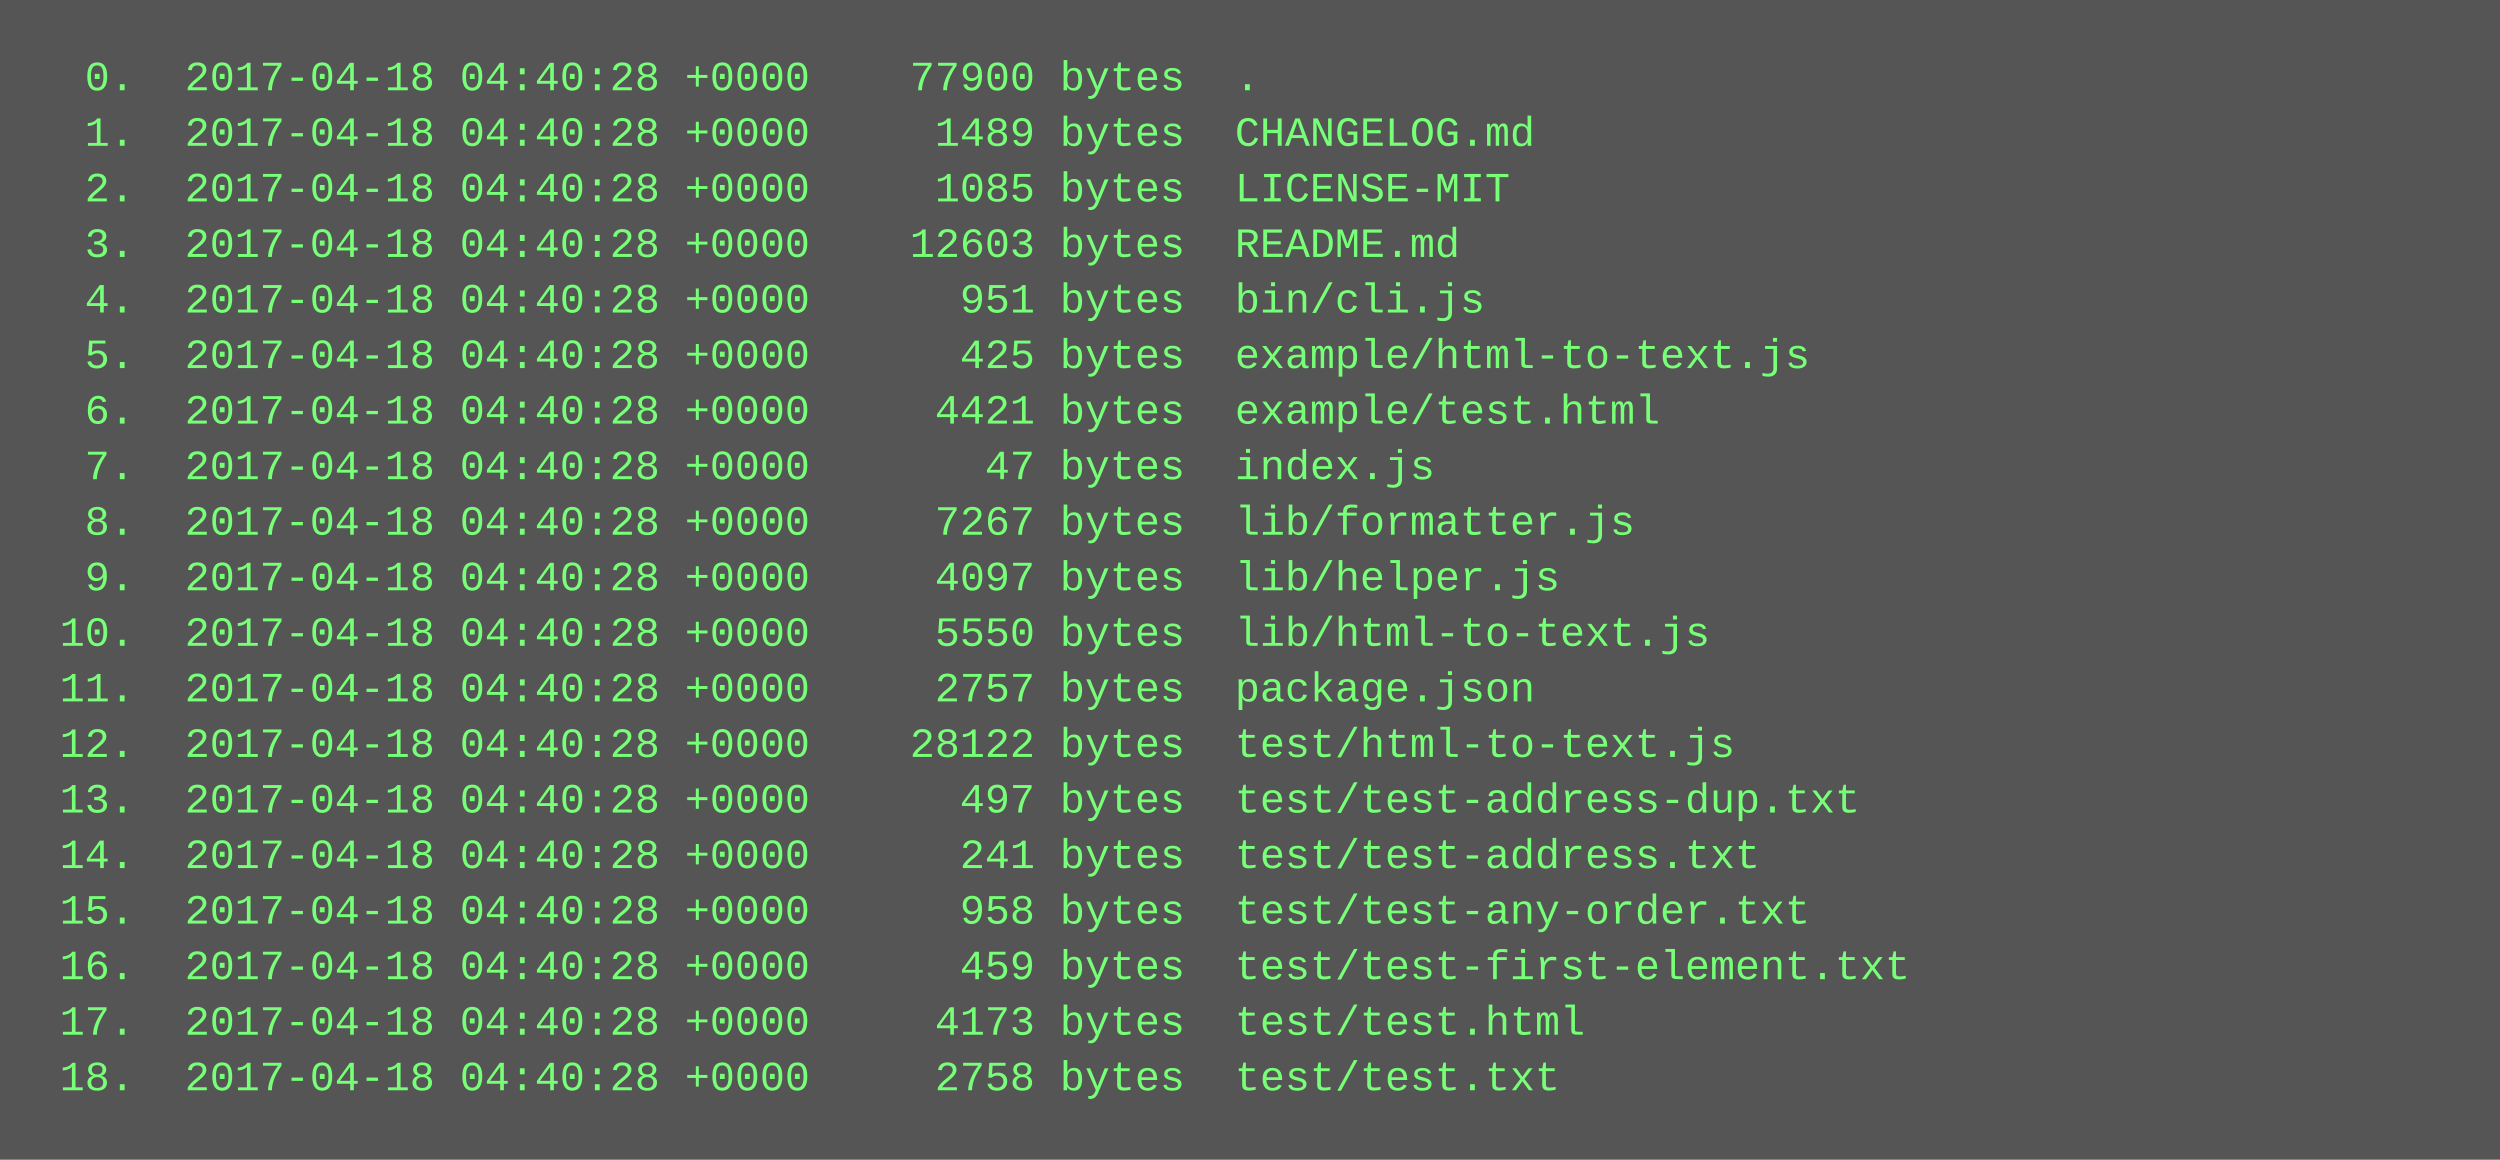
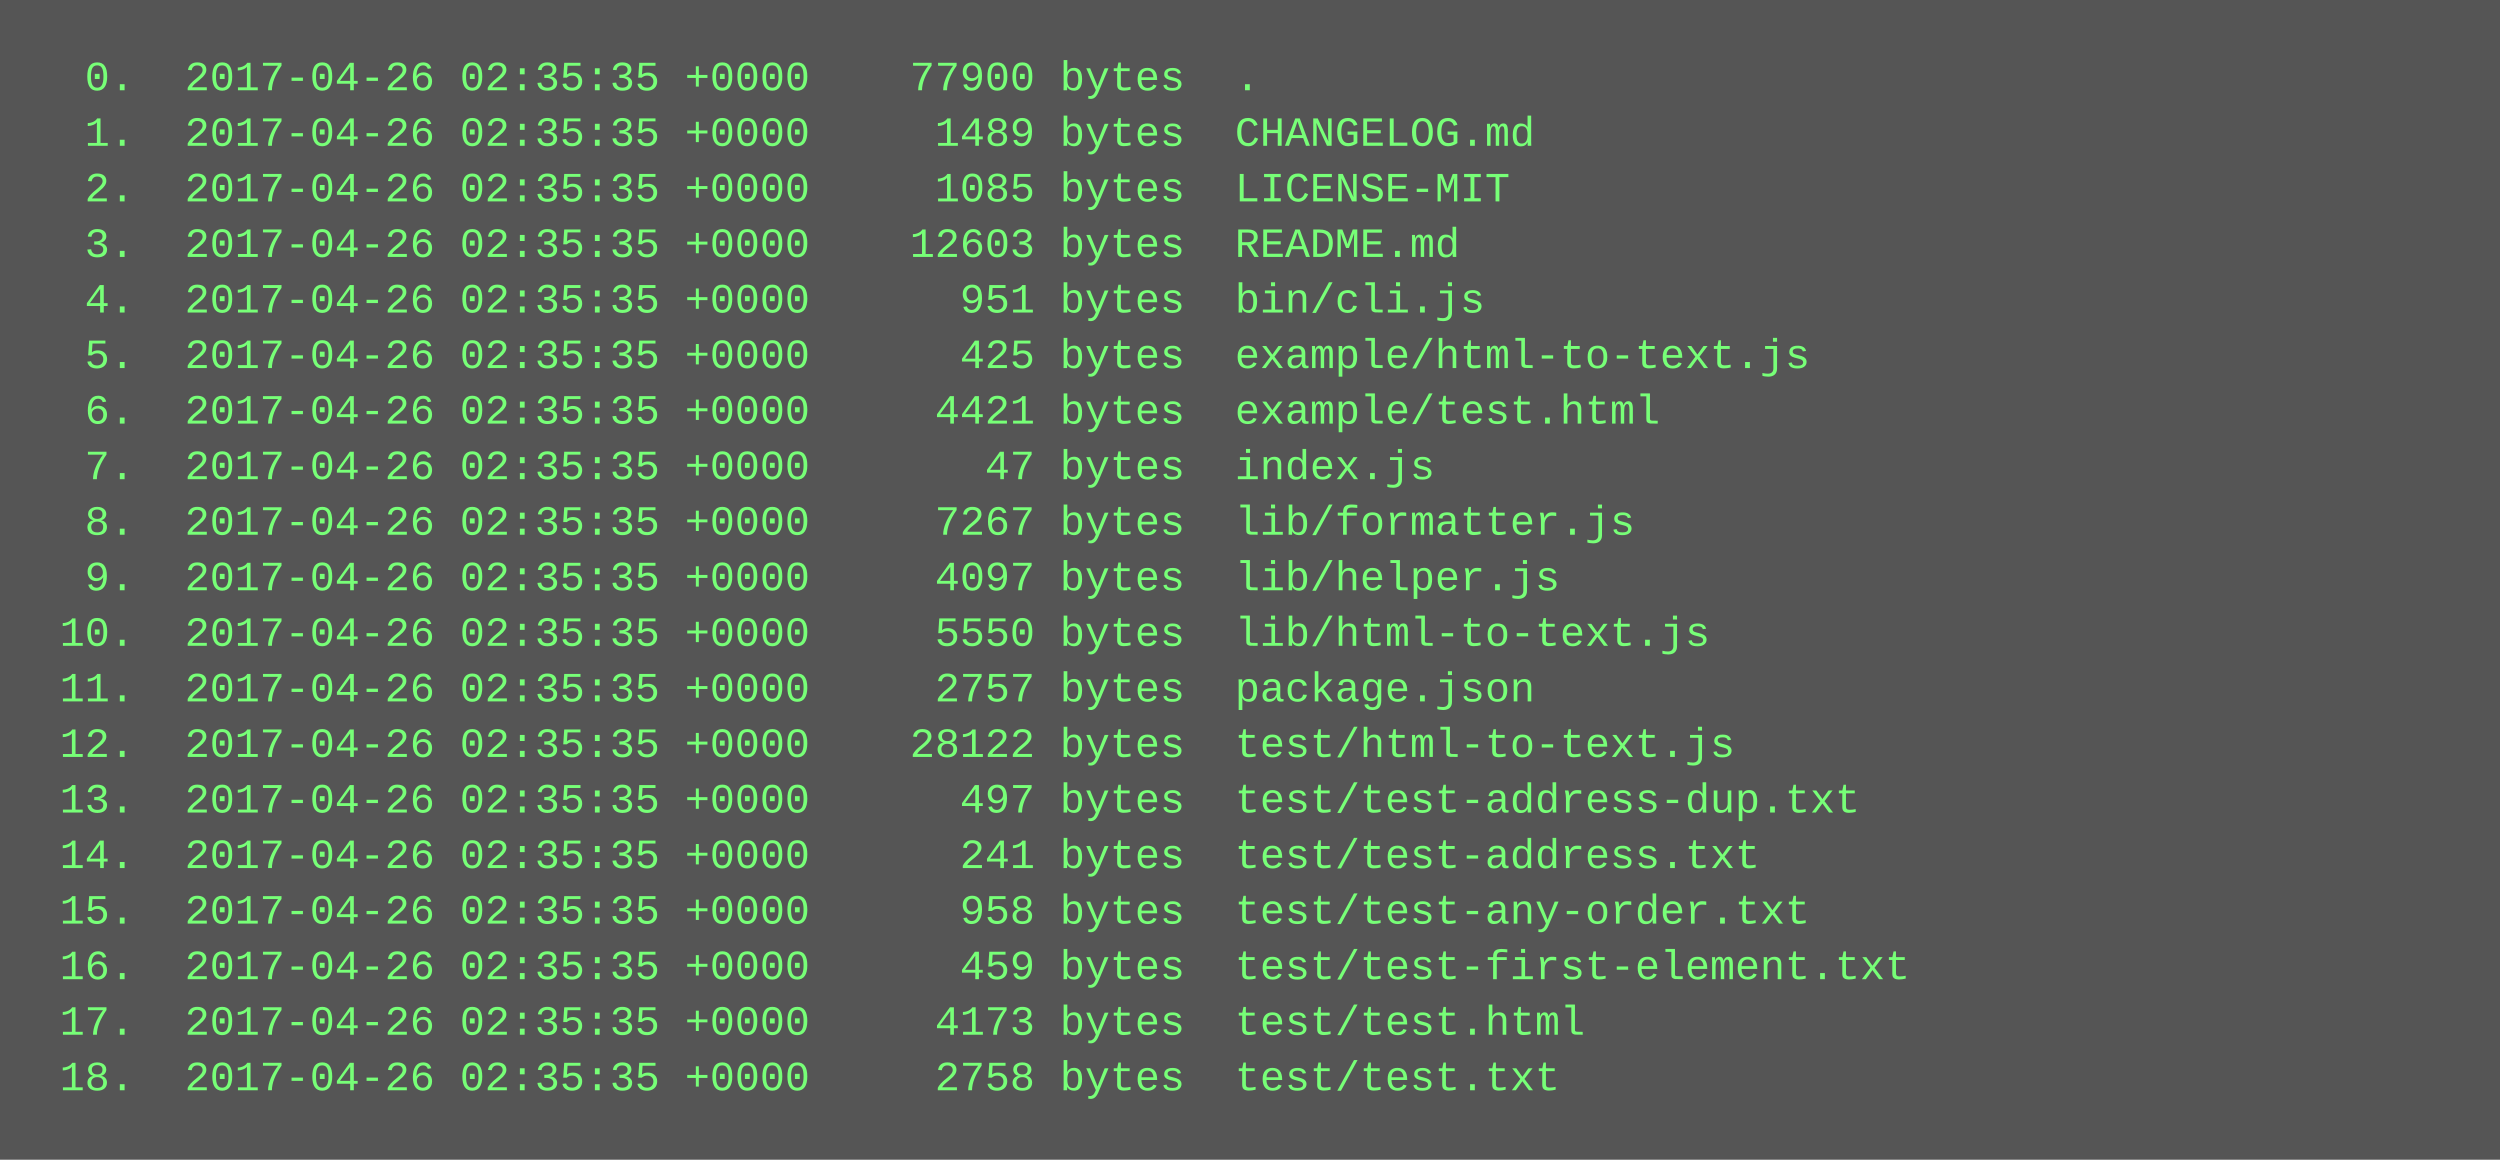
<svg xmlns="http://www.w3.org/2000/svg" height="334" width="720">
  <rect height="334" fill="#555" width="720" />
  <text fill="#7f7" font-family="Courier New" font-size="12" xml:space="preserve">
-     <tspan x="10" y="26">  0.  2017-04-18 04:40:28 +0000    77900 bytes  .</tspan>
-     <tspan x="10" y="42">  1.  2017-04-18 04:40:28 +0000     1489 bytes  CHANGELOG.md</tspan>
-     <tspan x="10" y="58">  2.  2017-04-18 04:40:28 +0000     1085 bytes  LICENSE-MIT</tspan>
-     <tspan x="10" y="74">  3.  2017-04-18 04:40:28 +0000    12603 bytes  README.md</tspan>
-     <tspan x="10" y="90">  4.  2017-04-18 04:40:28 +0000      951 bytes  bin/cli.js</tspan>
-     <tspan x="10" y="106">  5.  2017-04-18 04:40:28 +0000      425 bytes  example/html-to-text.js</tspan>
-     <tspan x="10" y="122">  6.  2017-04-18 04:40:28 +0000     4421 bytes  example/test.html</tspan>
-     <tspan x="10" y="138">  7.  2017-04-18 04:40:28 +0000       47 bytes  index.js</tspan>
-     <tspan x="10" y="154">  8.  2017-04-18 04:40:28 +0000     7267 bytes  lib/formatter.js</tspan>
-     <tspan x="10" y="170">  9.  2017-04-18 04:40:28 +0000     4097 bytes  lib/helper.js</tspan>
-     <tspan x="10" y="186"> 10.  2017-04-18 04:40:28 +0000     5550 bytes  lib/html-to-text.js</tspan>
-     <tspan x="10" y="202"> 11.  2017-04-18 04:40:28 +0000     2757 bytes  package.json</tspan>
-     <tspan x="10" y="218"> 12.  2017-04-18 04:40:28 +0000    28122 bytes  test/html-to-text.js</tspan>
-     <tspan x="10" y="234"> 13.  2017-04-18 04:40:28 +0000      497 bytes  test/test-address-dup.txt</tspan>
-     <tspan x="10" y="250"> 14.  2017-04-18 04:40:28 +0000      241 bytes  test/test-address.txt</tspan>
-     <tspan x="10" y="266"> 15.  2017-04-18 04:40:28 +0000      958 bytes  test/test-any-order.txt</tspan>
-     <tspan x="10" y="282"> 16.  2017-04-18 04:40:28 +0000      459 bytes  test/test-first-element.txt</tspan>
-     <tspan x="10" y="298"> 17.  2017-04-18 04:40:28 +0000     4173 bytes  test/test.html</tspan>
-     <tspan x="10" y="314"> 18.  2017-04-18 04:40:28 +0000     2758 bytes  test/test.txt</tspan>
+     <tspan x="10" y="26">  0.  2017-04-26 02:35:35 +0000    77900 bytes  .</tspan>
+     <tspan x="10" y="42">  1.  2017-04-26 02:35:35 +0000     1489 bytes  CHANGELOG.md</tspan>
+     <tspan x="10" y="58">  2.  2017-04-26 02:35:35 +0000     1085 bytes  LICENSE-MIT</tspan>
+     <tspan x="10" y="74">  3.  2017-04-26 02:35:35 +0000    12603 bytes  README.md</tspan>
+     <tspan x="10" y="90">  4.  2017-04-26 02:35:35 +0000      951 bytes  bin/cli.js</tspan>
+     <tspan x="10" y="106">  5.  2017-04-26 02:35:35 +0000      425 bytes  example/html-to-text.js</tspan>
+     <tspan x="10" y="122">  6.  2017-04-26 02:35:35 +0000     4421 bytes  example/test.html</tspan>
+     <tspan x="10" y="138">  7.  2017-04-26 02:35:35 +0000       47 bytes  index.js</tspan>
+     <tspan x="10" y="154">  8.  2017-04-26 02:35:35 +0000     7267 bytes  lib/formatter.js</tspan>
+     <tspan x="10" y="170">  9.  2017-04-26 02:35:35 +0000     4097 bytes  lib/helper.js</tspan>
+     <tspan x="10" y="186"> 10.  2017-04-26 02:35:35 +0000     5550 bytes  lib/html-to-text.js</tspan>
+     <tspan x="10" y="202"> 11.  2017-04-26 02:35:35 +0000     2757 bytes  package.json</tspan>
+     <tspan x="10" y="218"> 12.  2017-04-26 02:35:35 +0000    28122 bytes  test/html-to-text.js</tspan>
+     <tspan x="10" y="234"> 13.  2017-04-26 02:35:35 +0000      497 bytes  test/test-address-dup.txt</tspan>
+     <tspan x="10" y="250"> 14.  2017-04-26 02:35:35 +0000      241 bytes  test/test-address.txt</tspan>
+     <tspan x="10" y="266"> 15.  2017-04-26 02:35:35 +0000      958 bytes  test/test-any-order.txt</tspan>
+     <tspan x="10" y="282"> 16.  2017-04-26 02:35:35 +0000      459 bytes  test/test-first-element.txt</tspan>
+     <tspan x="10" y="298"> 17.  2017-04-26 02:35:35 +0000     4173 bytes  test/test.html</tspan>
+     <tspan x="10" y="314"> 18.  2017-04-26 02:35:35 +0000     2758 bytes  test/test.txt</tspan>
  </text>
</svg>
